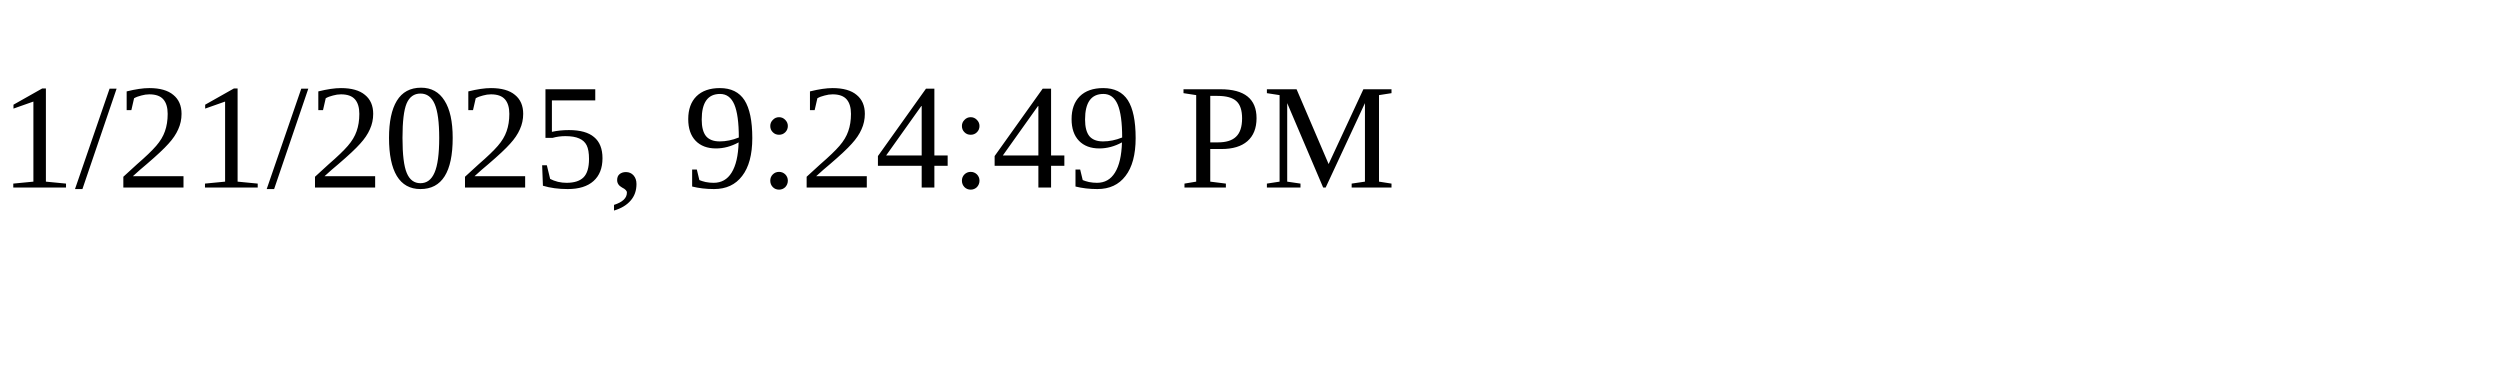
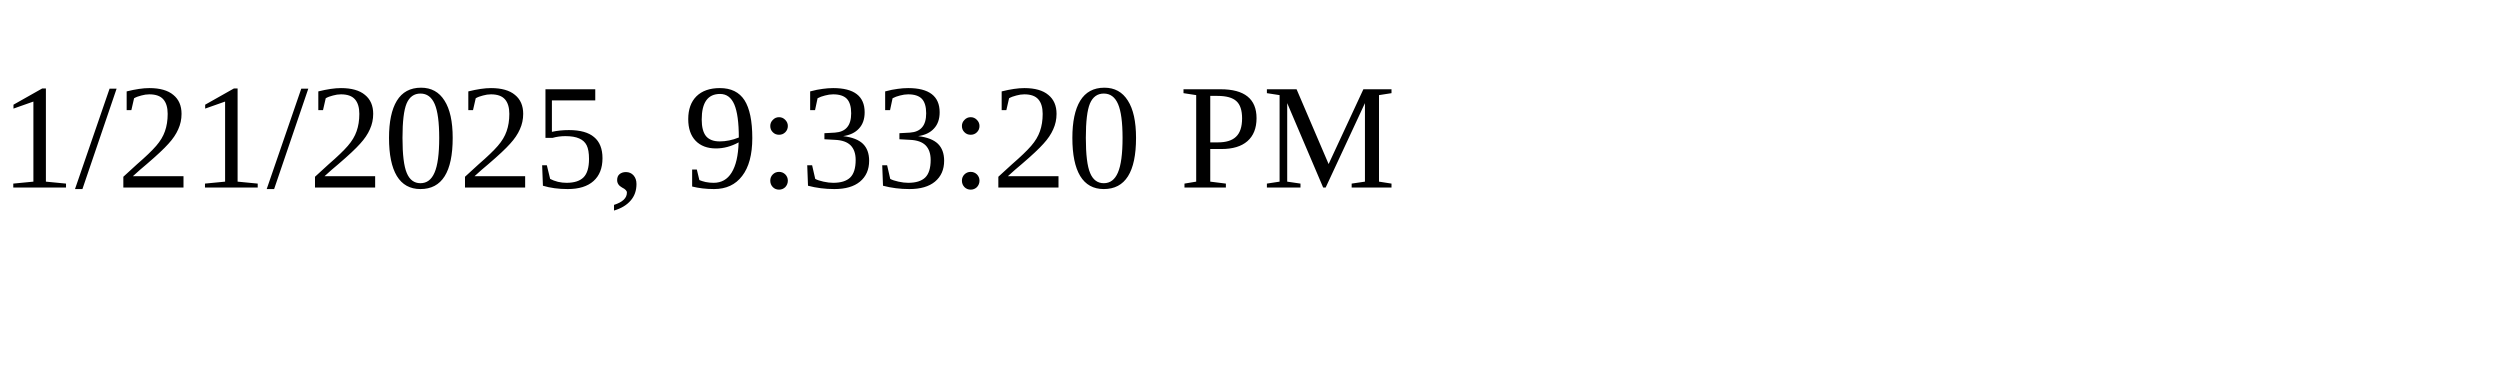
<svg xmlns="http://www.w3.org/2000/svg" height="30" width="200">
-   <text x="0" y="15">1/21/2025, 9:24:49 PM</text>
+   <text x="0" y="15">1/21/2025, 9:33:20 PM</text>
</svg>
